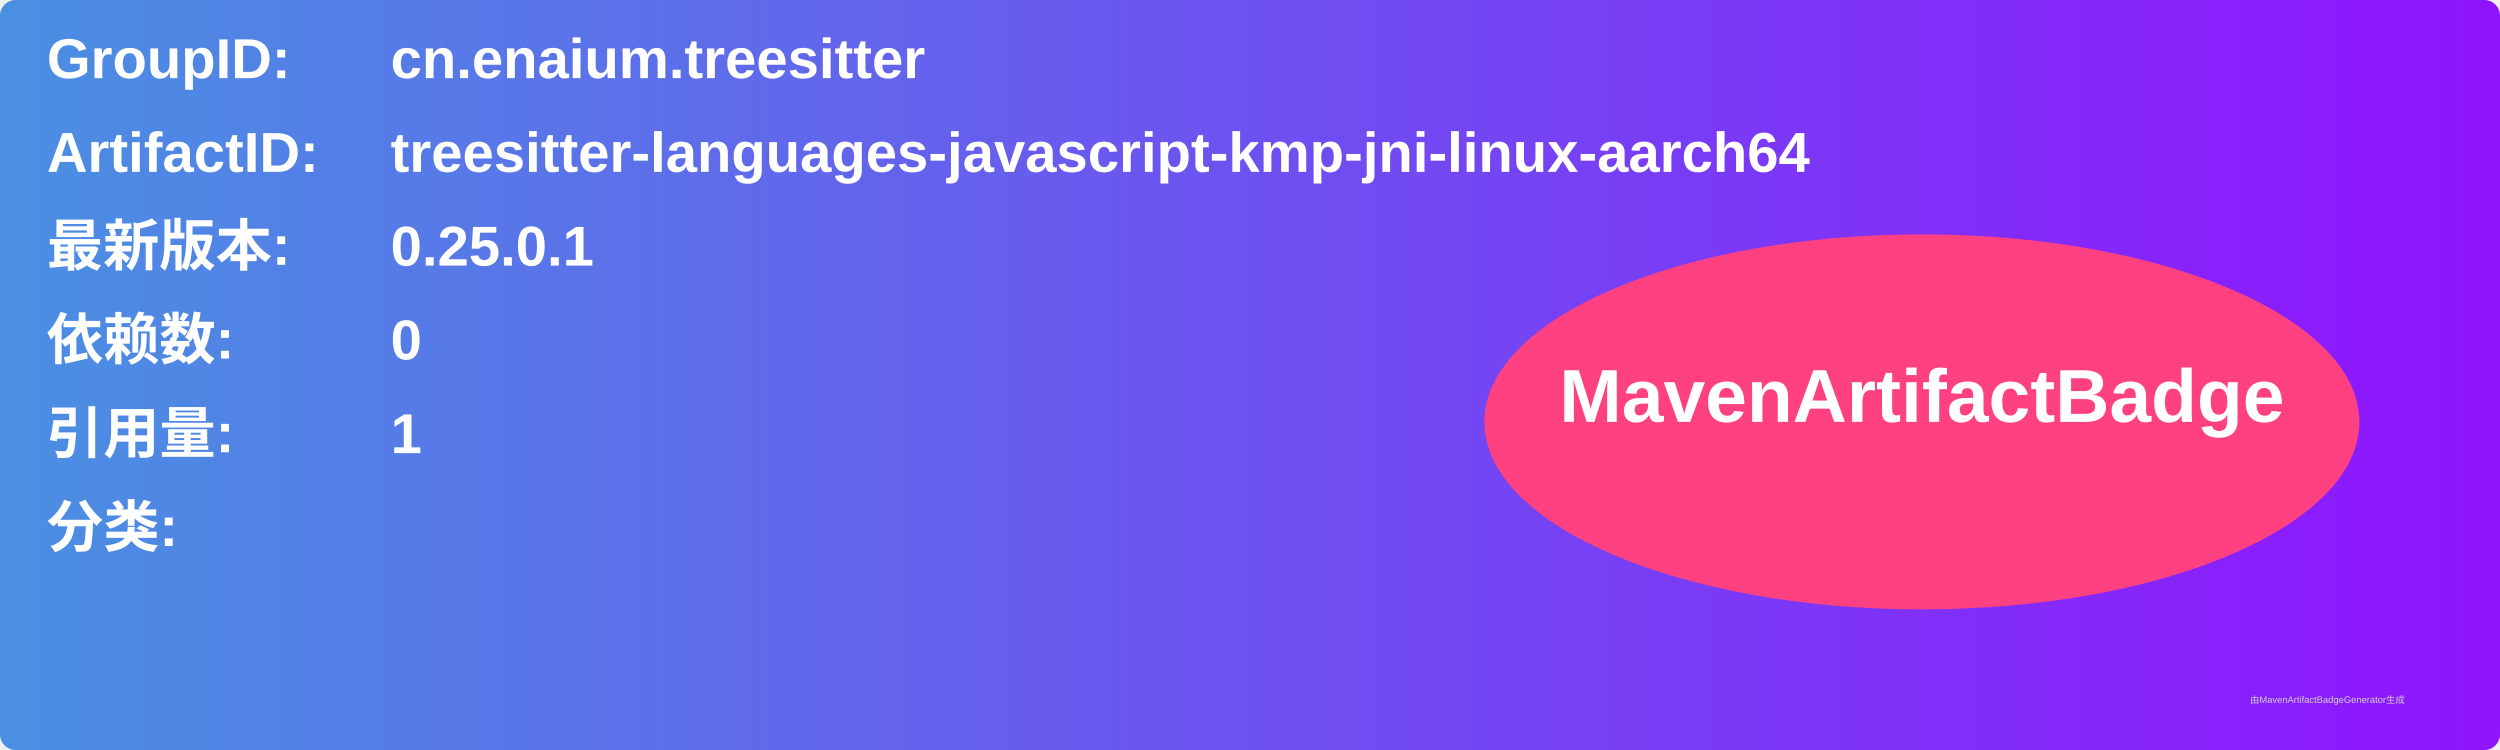
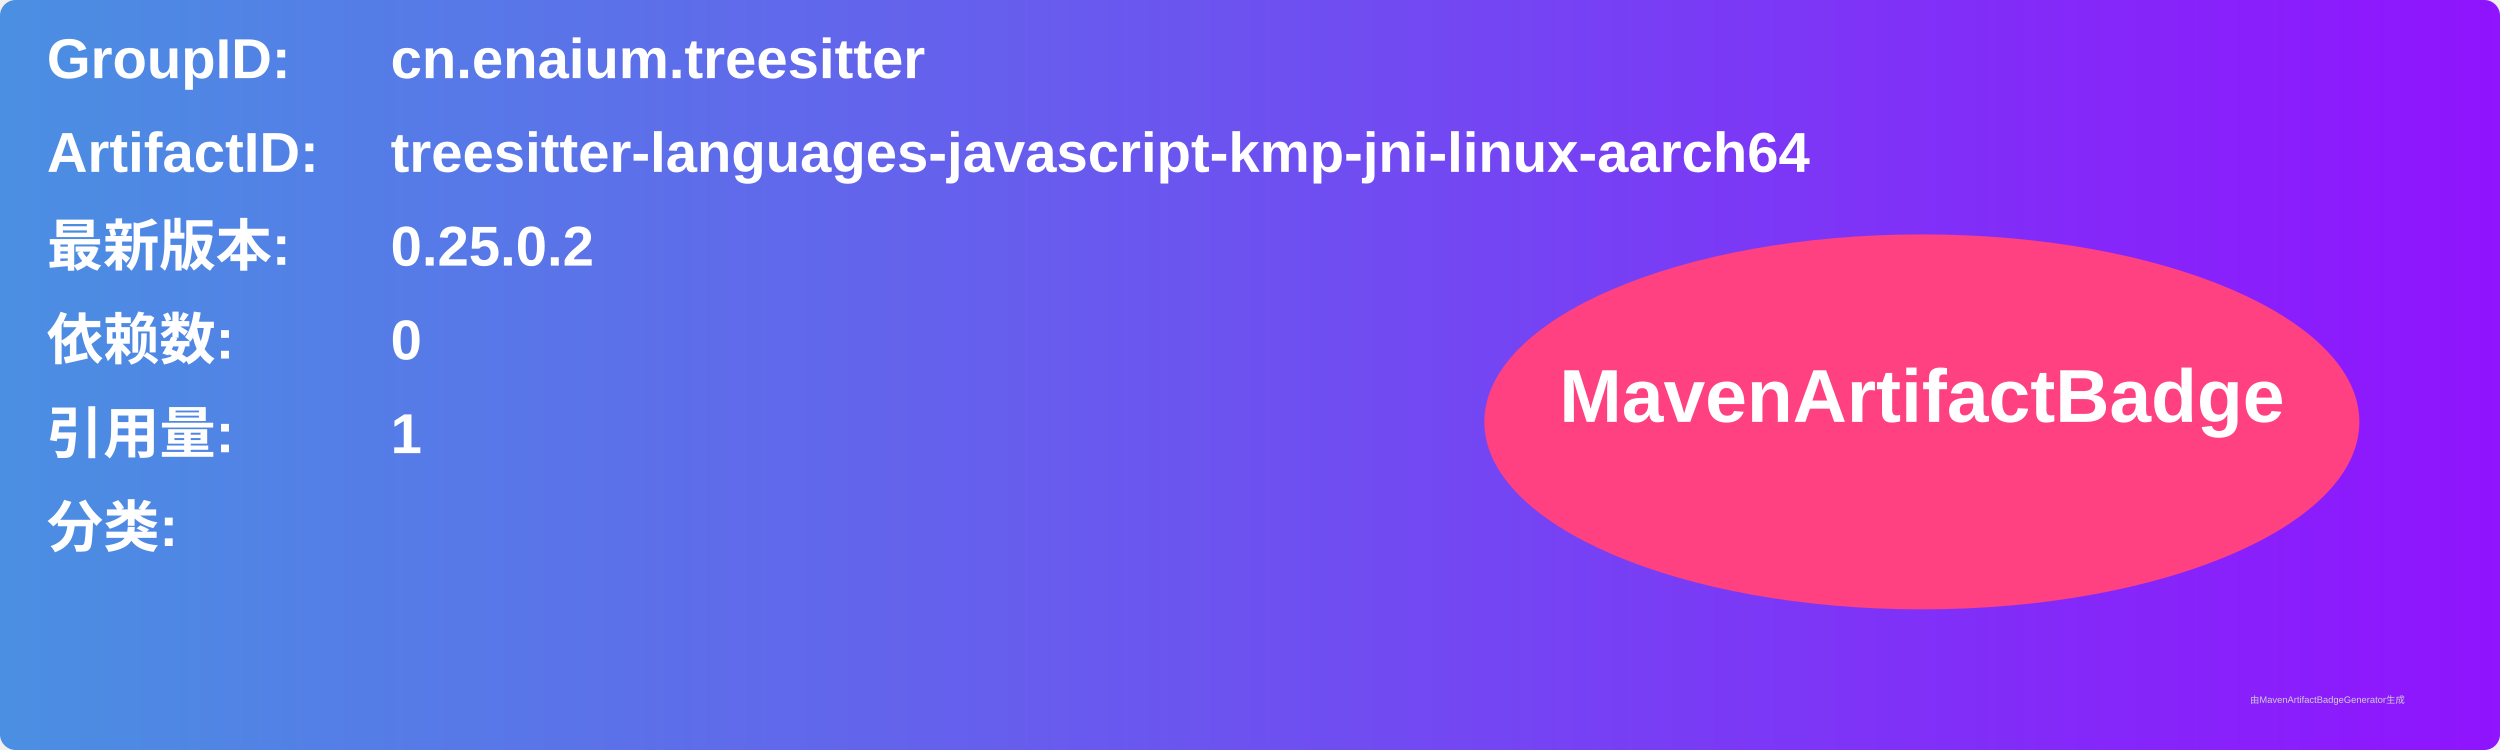
<svg xmlns="http://www.w3.org/2000/svg" width="800" height="240" viewBox="0 0 800 240">
  <linearGradient id="grad" x1="0%" y1="0%" x2="100%" y2="0%">
    <stop offset="0%" stop-color="#4a90e2" />
    <stop offset="100%" stop-color="#9013fe" />
  </linearGradient>
  <rect width="100%" height="100%" rx="5" ry="5" fill="url(#grad)" />
  <g transform="translate(15, 15)">
    <text x="0" y="10" font-family="Arial" font-size="18" fill="white" font-weight="bold" width="260">GroupID:</text>
    <text x="110" y="10" font-family="Arial" font-size="18" fill="white" font-weight="bold" width="460">cn.enaium.treesitter</text>
    <text x="0" y="40" font-family="Arial" font-size="18" fill="white" font-weight="bold" width="260">ArtifactID:</text>
    <text x="110" y="40" font-family="Arial" font-size="18" fill="white" font-weight="bold" width="460">treesitter-languages-javascript-kmp-jni-linux-aarch64</text>
    <text x="0" y="70" font-family="Arial" font-size="18" fill="white" font-weight="bold">最新版本:</text>
    <text x="110" y="70" font-family="Arial" font-size="18" fill="white" font-weight="bold">
-       <tspan font-weight="bold">0.25.0.1</tspan>
+       <tspan font-weight="bold">0.25.0.2</tspan>
    </text>
    <text x="0" y="100" font-family="Arial" font-size="18" fill="white" font-weight="bold">依赖数: </text>
    <text x="110" y="100" font-family="Arial" font-size="18" fill="white">
      <tspan font-weight="bold">0</tspan>
    </text>
    <text x="0" y="130" font-family="Arial" font-size="18" fill="white" font-weight="bold">引用量: </text>
    <text x="110" y="130" font-family="Arial" font-size="18" fill="white">
      <tspan font-weight="bold">1</tspan>
    </text>
    <text x="0" y="160" font-family="Arial" font-size="18" fill="white" font-weight="bold">分类:</text>
    <text x="10" y="190" font-family="Arial" font-size="10" fill="white">
      <tspan font-weight="bold" />
    </text>
    <ellipse cx="600" cy="120" rx="140" ry="60" fill="#ff4081" />
    <text x="600" y="120" text-anchor="middle" font-family="Arial" font-size="24" fill="white" font-weight="bold">MavenArtifactBadge</text>
  </g>
  <text x="720" y="225" font-family="Arial" font-size="3" fill="#d0d0d0">由MavenArtifactBadgeGenerator生成</text>
</svg>
